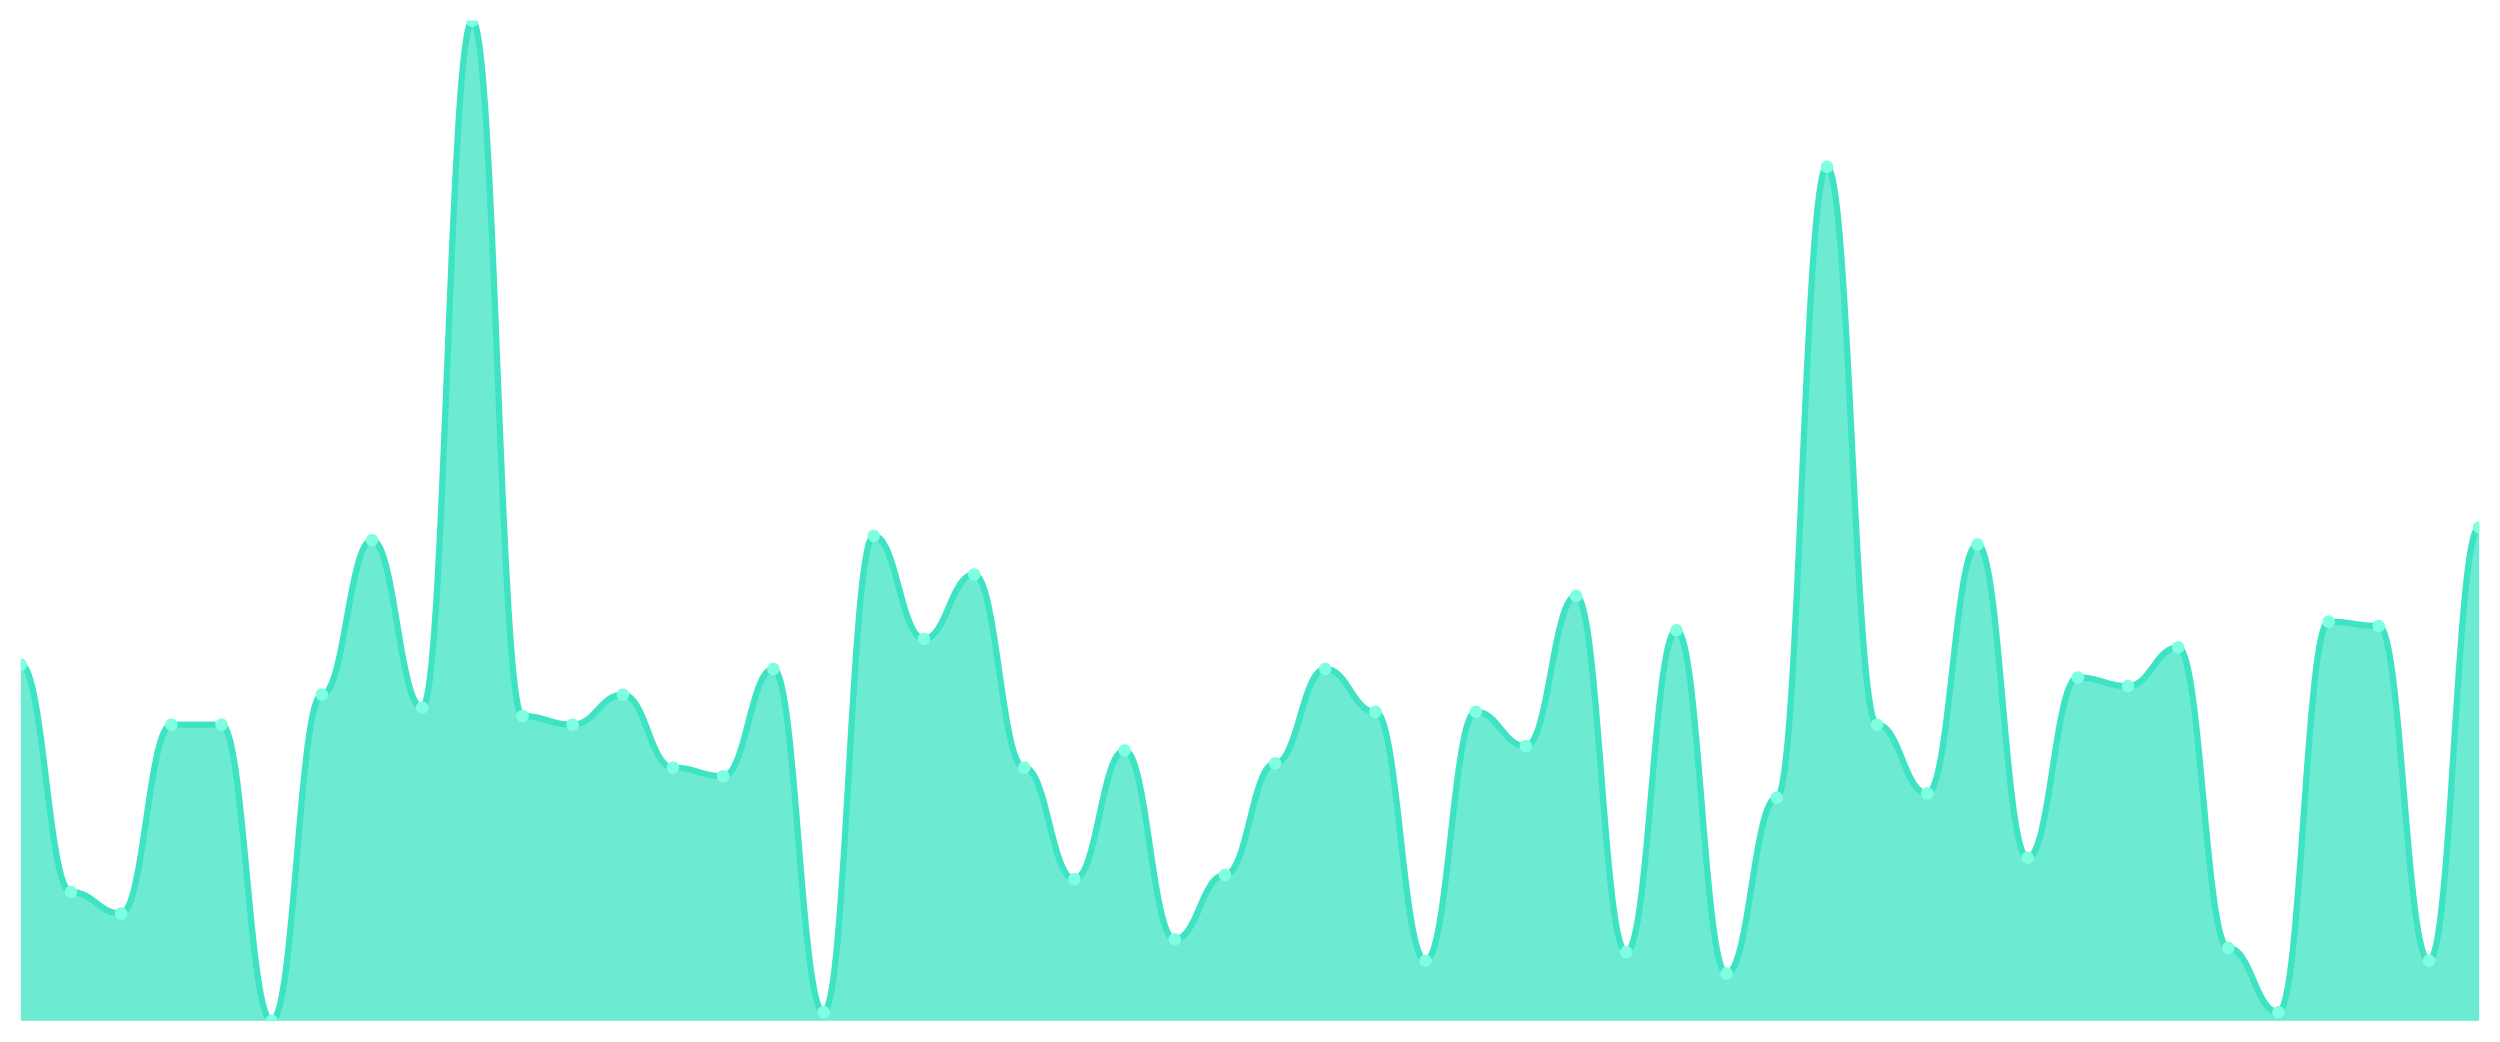
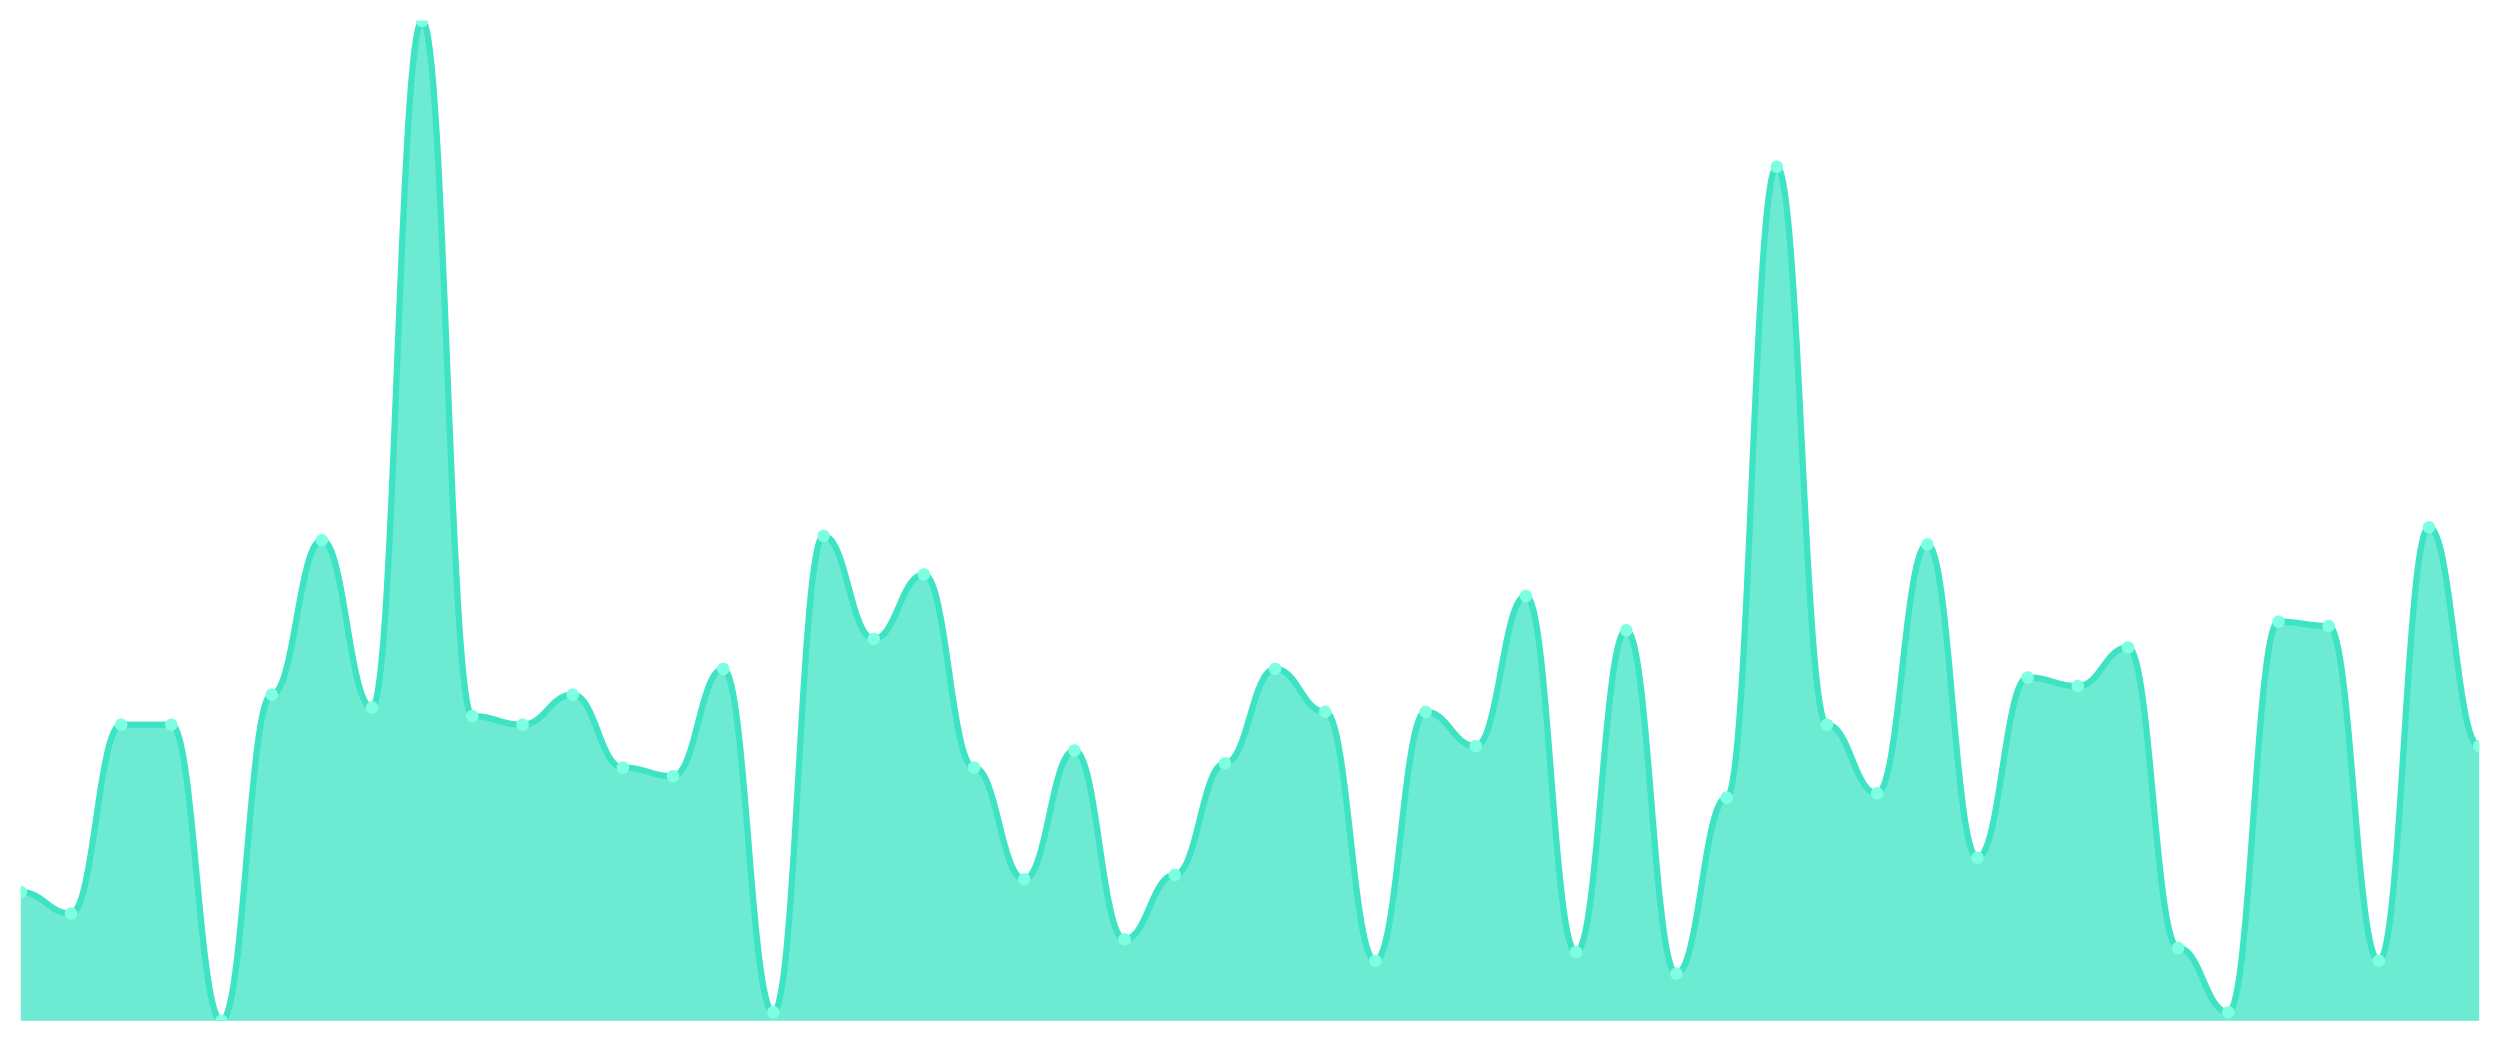
<svg xmlns="http://www.w3.org/2000/svg" viewBox="0 0 1200 500" width="1200" height="500">
  <defs>
    <clipPath id="c">
      <rect x="10" y="10" width="1180" height="480" />
    </clipPath>
  </defs>
  <rect width="1200" height="500" fill="none" />
  <g clip-path="url(#c)">
-     <path d="M 10,490 L 10,319.013 C 20.837,319.013 23.245,428.197 34.082,428.197 C 44.918,428.197 47.327,438.498 58.163,438.498 C 69,438.498 71.408,347.854 82.245,347.854 C 93.082,347.854 95.49,347.854 106.327,347.854 C 117.163,347.854 119.571,490 130.408,490 C 141.245,490 143.653,333.433 154.49,333.433 C 165.327,333.433 167.735,259.27 178.571,259.27 C 189.408,259.27 191.816,339.614 202.653,339.614 C 213.49,339.614 215.898,10 226.735,10 C 237.571,10 239.98,343.734 250.816,343.734 C 261.653,343.734 264.061,347.854 274.898,347.854 C 285.735,347.854 288.143,333.433 298.98,333.433 C 309.816,333.433 312.224,368.455 323.061,368.455 C 333.898,368.455 336.306,372.575 347.143,372.575 C 357.98,372.575 360.388,321.073 371.224,321.073 C 382.061,321.073 384.469,485.88 395.306,485.88 C 406.143,485.88 408.551,257.21 419.388,257.21 C 430.224,257.21 432.633,306.652 443.469,306.652 C 454.306,306.652 456.714,275.751 467.551,275.751 C 478.388,275.751 480.796,368.455 491.633,368.455 C 502.469,368.455 504.878,422.017 515.714,422.017 C 526.551,422.017 528.959,360.215 539.796,360.215 C 550.633,360.215 553.041,450.858 563.878,450.858 C 574.714,450.858 577.122,419.957 587.959,419.957 C 598.796,419.957 601.204,366.395 612.041,366.395 C 622.878,366.395 625.286,321.073 636.122,321.073 C 646.959,321.073 649.367,341.674 660.204,341.674 C 671.041,341.674 673.449,461.159 684.286,461.159 C 695.122,461.159 697.531,341.674 708.367,341.674 C 719.204,341.674 721.612,358.155 732.449,358.155 C 743.286,358.155 745.694,286.052 756.531,286.052 C 767.367,286.052 769.776,457.039 780.612,457.039 C 791.449,457.039 793.857,302.532 804.694,302.532 C 815.531,302.532 817.939,467.339 828.776,467.339 C 839.612,467.339 842.02,382.876 852.857,382.876 C 863.694,382.876 866.102,80.043 876.939,80.043 C 887.776,80.043 890.184,347.854 901.02,347.854 C 911.857,347.854 914.265,380.815 925.102,380.815 C 935.939,380.815 938.347,261.33 949.184,261.33 C 960.02,261.33 962.429,411.717 973.265,411.717 C 984.102,411.717 986.51,325.193 997.347,325.193 C 1008.184,325.193 1010.592,329.313 1021.429,329.313 C 1032.265,329.313 1034.673,310.773 1045.51,310.773 C 1056.347,310.773 1058.755,454.979 1069.592,454.979 C 1080.429,454.979 1082.837,485.88 1093.673,485.88 C 1104.51,485.88 1106.918,298.412 1117.755,298.412 C 1128.592,298.412 1131,300.472 1141.837,300.472 C 1152.673,300.472 1155.082,461.159 1165.918,461.159 C 1176.755,461.159 1179.163,253.09 1190,253.09 L 1190,490 Z" fill="rgba(61,227,195,0.75)" />
-     <path d="M 10,319.013 C 20.837,319.013 23.245,428.197 34.082,428.197 C 44.918,428.197 47.327,438.498 58.163,438.498 C 69,438.498 71.408,347.854 82.245,347.854 C 93.082,347.854 95.49,347.854 106.327,347.854 C 117.163,347.854 119.571,490 130.408,490 C 141.245,490 143.653,333.433 154.49,333.433 C 165.327,333.433 167.735,259.27 178.571,259.27 C 189.408,259.27 191.816,339.614 202.653,339.614 C 213.49,339.614 215.898,10 226.735,10 C 237.571,10 239.98,343.734 250.816,343.734 C 261.653,343.734 264.061,347.854 274.898,347.854 C 285.735,347.854 288.143,333.433 298.98,333.433 C 309.816,333.433 312.224,368.455 323.061,368.455 C 333.898,368.455 336.306,372.575 347.143,372.575 C 357.98,372.575 360.388,321.073 371.224,321.073 C 382.061,321.073 384.469,485.88 395.306,485.88 C 406.143,485.88 408.551,257.21 419.388,257.21 C 430.224,257.21 432.633,306.652 443.469,306.652 C 454.306,306.652 456.714,275.751 467.551,275.751 C 478.388,275.751 480.796,368.455 491.633,368.455 C 502.469,368.455 504.878,422.017 515.714,422.017 C 526.551,422.017 528.959,360.215 539.796,360.215 C 550.633,360.215 553.041,450.858 563.878,450.858 C 574.714,450.858 577.122,419.957 587.959,419.957 C 598.796,419.957 601.204,366.395 612.041,366.395 C 622.878,366.395 625.286,321.073 636.122,321.073 C 646.959,321.073 649.367,341.674 660.204,341.674 C 671.041,341.674 673.449,461.159 684.286,461.159 C 695.122,461.159 697.531,341.674 708.367,341.674 C 719.204,341.674 721.612,358.155 732.449,358.155 C 743.286,358.155 745.694,286.052 756.531,286.052 C 767.367,286.052 769.776,457.039 780.612,457.039 C 791.449,457.039 793.857,302.532 804.694,302.532 C 815.531,302.532 817.939,467.339 828.776,467.339 C 839.612,467.339 842.02,382.876 852.857,382.876 C 863.694,382.876 866.102,80.043 876.939,80.043 C 887.776,80.043 890.184,347.854 901.02,347.854 C 911.857,347.854 914.265,380.815 925.102,380.815 C 935.939,380.815 938.347,261.33 949.184,261.33 C 960.02,261.33 962.429,411.717 973.265,411.717 C 984.102,411.717 986.51,325.193 997.347,325.193 C 1008.184,325.193 1010.592,329.313 1021.429,329.313 C 1032.265,329.313 1034.673,310.773 1045.51,310.773 C 1056.347,310.773 1058.755,454.979 1069.592,454.979 C 1080.429,454.979 1082.837,485.88 1093.673,485.88 C 1104.51,485.88 1106.918,298.412 1117.755,298.412 C 1128.592,298.412 1131,300.472 1141.837,300.472 C 1152.673,300.472 1155.082,461.159 1165.918,461.159 C 1176.755,461.159 1179.163,253.09 1190,253.09" fill="none" stroke="#3de3c3" stroke-width="3" stroke-linecap="round" stroke-linejoin="round" />
-     <circle cx="10" cy="319.013" r="3" fill="#7fffe1" />
-     <circle cx="34.082" cy="428.197" r="3" fill="#7fffe1" />
-     <circle cx="58.163" cy="438.498" r="3" fill="#7fffe1" />
+     <path d="M 10,490 L 10,428.197 C 20.837,428.197 23.245,438.498 34.082,438.498 C 44.918,438.498 47.327,347.854 58.163,347.854 C 69,347.854 71.408,347.854 82.245,347.854 C 93.082,347.854 95.49,490 106.327,490 C 117.163,490 119.571,333.433 130.408,333.433 C 141.245,333.433 143.653,259.27 154.49,259.27 C 165.327,259.27 167.735,339.614 178.571,339.614 C 189.408,339.614 191.816,10 202.653,10 C 213.49,10 215.898,343.734 226.735,343.734 C 237.571,343.734 239.98,347.854 250.816,347.854 C 261.653,347.854 264.061,333.433 274.898,333.433 C 285.735,333.433 288.143,368.455 298.98,368.455 C 309.816,368.455 312.224,372.575 323.061,372.575 C 333.898,372.575 336.306,321.073 347.143,321.073 C 357.98,321.073 360.388,485.88 371.224,485.88 C 382.061,485.88 384.469,257.21 395.306,257.21 C 406.143,257.21 408.551,306.652 419.388,306.652 C 430.224,306.652 432.633,275.751 443.469,275.751 C 454.306,275.751 456.714,368.455 467.551,368.455 C 478.388,368.455 480.796,422.017 491.633,422.017 C 502.469,422.017 504.878,360.215 515.714,360.215 C 526.551,360.215 528.959,450.858 539.796,450.858 C 550.633,450.858 553.041,419.957 563.878,419.957 C 574.714,419.957 577.122,366.395 587.959,366.395 C 598.796,366.395 601.204,321.073 612.041,321.073 C 622.878,321.073 625.286,341.674 636.122,341.674 C 646.959,341.674 649.367,461.159 660.204,461.159 C 671.041,461.159 673.449,341.674 684.286,341.674 C 695.122,341.674 697.531,358.155 708.367,358.155 C 719.204,358.155 721.612,286.052 732.449,286.052 C 743.286,286.052 745.694,457.039 756.531,457.039 C 767.367,457.039 769.776,302.532 780.612,302.532 C 791.449,302.532 793.857,467.339 804.694,467.339 C 815.531,467.339 817.939,382.876 828.776,382.876 C 839.612,382.876 842.02,80.043 852.857,80.043 C 863.694,80.043 866.102,347.854 876.939,347.854 C 887.776,347.854 890.184,380.815 901.02,380.815 C 911.857,380.815 914.265,261.33 925.102,261.33 C 935.939,261.33 938.347,411.717 949.184,411.717 C 960.02,411.717 962.429,325.193 973.265,325.193 C 984.102,325.193 986.51,329.313 997.347,329.313 C 1008.184,329.313 1010.592,310.773 1021.429,310.773 C 1032.265,310.773 1034.673,454.979 1045.51,454.979 C 1056.347,454.979 1058.755,485.88 1069.592,485.88 C 1080.429,485.88 1082.837,298.412 1093.673,298.412 C 1104.51,298.412 1106.918,300.472 1117.755,300.472 C 1128.592,300.472 1131,461.159 1141.837,461.159 C 1152.673,461.159 1155.082,253.09 1165.918,253.09 C 1176.755,253.09 1179.163,358.155 1190,358.155 L 1190,490 Z" fill="rgba(61,227,195,0.75)" />
+     <path d="M 10,428.197 C 20.837,428.197 23.245,438.498 34.082,438.498 C 44.918,438.498 47.327,347.854 58.163,347.854 C 69,347.854 71.408,347.854 82.245,347.854 C 93.082,347.854 95.49,490 106.327,490 C 117.163,490 119.571,333.433 130.408,333.433 C 141.245,333.433 143.653,259.27 154.49,259.27 C 165.327,259.27 167.735,339.614 178.571,339.614 C 189.408,339.614 191.816,10 202.653,10 C 213.49,10 215.898,343.734 226.735,343.734 C 237.571,343.734 239.98,347.854 250.816,347.854 C 261.653,347.854 264.061,333.433 274.898,333.433 C 285.735,333.433 288.143,368.455 298.98,368.455 C 309.816,368.455 312.224,372.575 323.061,372.575 C 333.898,372.575 336.306,321.073 347.143,321.073 C 357.98,321.073 360.388,485.88 371.224,485.88 C 382.061,485.88 384.469,257.21 395.306,257.21 C 406.143,257.21 408.551,306.652 419.388,306.652 C 430.224,306.652 432.633,275.751 443.469,275.751 C 454.306,275.751 456.714,368.455 467.551,368.455 C 478.388,368.455 480.796,422.017 491.633,422.017 C 502.469,422.017 504.878,360.215 515.714,360.215 C 526.551,360.215 528.959,450.858 539.796,450.858 C 550.633,450.858 553.041,419.957 563.878,419.957 C 574.714,419.957 577.122,366.395 587.959,366.395 C 598.796,366.395 601.204,321.073 612.041,321.073 C 622.878,321.073 625.286,341.674 636.122,341.674 C 646.959,341.674 649.367,461.159 660.204,461.159 C 671.041,461.159 673.449,341.674 684.286,341.674 C 695.122,341.674 697.531,358.155 708.367,358.155 C 719.204,358.155 721.612,286.052 732.449,286.052 C 743.286,286.052 745.694,457.039 756.531,457.039 C 767.367,457.039 769.776,302.532 780.612,302.532 C 791.449,302.532 793.857,467.339 804.694,467.339 C 815.531,467.339 817.939,382.876 828.776,382.876 C 839.612,382.876 842.02,80.043 852.857,80.043 C 863.694,80.043 866.102,347.854 876.939,347.854 C 887.776,347.854 890.184,380.815 901.02,380.815 C 911.857,380.815 914.265,261.33 925.102,261.33 C 935.939,261.33 938.347,411.717 949.184,411.717 C 960.02,411.717 962.429,325.193 973.265,325.193 C 984.102,325.193 986.51,329.313 997.347,329.313 C 1008.184,329.313 1010.592,310.773 1021.429,310.773 C 1032.265,310.773 1034.673,454.979 1045.51,454.979 C 1056.347,454.979 1058.755,485.88 1069.592,485.88 C 1080.429,485.88 1082.837,298.412 1093.673,298.412 C 1104.51,298.412 1106.918,300.472 1117.755,300.472 C 1128.592,300.472 1131,461.159 1141.837,461.159 C 1152.673,461.159 1155.082,253.09 1165.918,253.09 C 1176.755,253.09 1179.163,358.155 1190,358.155" fill="none" stroke="#3de3c3" stroke-width="3" stroke-linecap="round" stroke-linejoin="round" />
+     <circle cx="10" cy="428.197" r="3" fill="#7fffe1" />
+     <circle cx="34.082" cy="438.498" r="3" fill="#7fffe1" />
+     <circle cx="58.163" cy="347.854" r="3" fill="#7fffe1" />
    <circle cx="82.245" cy="347.854" r="3" fill="#7fffe1" />
-     <circle cx="106.327" cy="347.854" r="3" fill="#7fffe1" />
-     <circle cx="130.408" cy="490" r="3" fill="#7fffe1" />
-     <circle cx="154.49" cy="333.433" r="3" fill="#7fffe1" />
-     <circle cx="178.571" cy="259.27" r="3" fill="#7fffe1" />
-     <circle cx="202.653" cy="339.614" r="3" fill="#7fffe1" />
-     <circle cx="226.735" cy="10" r="3" fill="#7fffe1" />
-     <circle cx="250.816" cy="343.734" r="3" fill="#7fffe1" />
-     <circle cx="274.898" cy="347.854" r="3" fill="#7fffe1" />
-     <circle cx="298.98" cy="333.433" r="3" fill="#7fffe1" />
-     <circle cx="323.061" cy="368.455" r="3" fill="#7fffe1" />
-     <circle cx="347.143" cy="372.575" r="3" fill="#7fffe1" />
-     <circle cx="371.224" cy="321.073" r="3" fill="#7fffe1" />
-     <circle cx="395.306" cy="485.88" r="3" fill="#7fffe1" />
-     <circle cx="419.388" cy="257.21" r="3" fill="#7fffe1" />
-     <circle cx="443.469" cy="306.652" r="3" fill="#7fffe1" />
-     <circle cx="467.551" cy="275.751" r="3" fill="#7fffe1" />
-     <circle cx="491.633" cy="368.455" r="3" fill="#7fffe1" />
-     <circle cx="515.714" cy="422.017" r="3" fill="#7fffe1" />
-     <circle cx="539.796" cy="360.215" r="3" fill="#7fffe1" />
-     <circle cx="563.878" cy="450.858" r="3" fill="#7fffe1" />
-     <circle cx="587.959" cy="419.957" r="3" fill="#7fffe1" />
-     <circle cx="612.041" cy="366.395" r="3" fill="#7fffe1" />
-     <circle cx="636.122" cy="321.073" r="3" fill="#7fffe1" />
-     <circle cx="660.204" cy="341.674" r="3" fill="#7fffe1" />
-     <circle cx="684.286" cy="461.159" r="3" fill="#7fffe1" />
-     <circle cx="708.367" cy="341.674" r="3" fill="#7fffe1" />
-     <circle cx="732.449" cy="358.155" r="3" fill="#7fffe1" />
-     <circle cx="756.531" cy="286.052" r="3" fill="#7fffe1" />
-     <circle cx="780.612" cy="457.039" r="3" fill="#7fffe1" />
-     <circle cx="804.694" cy="302.532" r="3" fill="#7fffe1" />
-     <circle cx="828.776" cy="467.339" r="3" fill="#7fffe1" />
-     <circle cx="852.857" cy="382.876" r="3" fill="#7fffe1" />
-     <circle cx="876.939" cy="80.043" r="3" fill="#7fffe1" />
-     <circle cx="901.02" cy="347.854" r="3" fill="#7fffe1" />
-     <circle cx="925.102" cy="380.815" r="3" fill="#7fffe1" />
-     <circle cx="949.184" cy="261.33" r="3" fill="#7fffe1" />
-     <circle cx="973.265" cy="411.717" r="3" fill="#7fffe1" />
-     <circle cx="997.347" cy="325.193" r="3" fill="#7fffe1" />
-     <circle cx="1021.429" cy="329.313" r="3" fill="#7fffe1" />
-     <circle cx="1045.51" cy="310.773" r="3" fill="#7fffe1" />
-     <circle cx="1069.592" cy="454.979" r="3" fill="#7fffe1" />
-     <circle cx="1093.673" cy="485.88" r="3" fill="#7fffe1" />
-     <circle cx="1117.755" cy="298.412" r="3" fill="#7fffe1" />
-     <circle cx="1141.837" cy="300.472" r="3" fill="#7fffe1" />
-     <circle cx="1165.918" cy="461.159" r="3" fill="#7fffe1" />
-     <circle cx="1190" cy="253.09" r="3" fill="#7fffe1" />
+     <circle cx="106.327" cy="490" r="3" fill="#7fffe1" />
+     <circle cx="130.408" cy="333.433" r="3" fill="#7fffe1" />
+     <circle cx="154.49" cy="259.27" r="3" fill="#7fffe1" />
+     <circle cx="178.571" cy="339.614" r="3" fill="#7fffe1" />
+     <circle cx="202.653" cy="10" r="3" fill="#7fffe1" />
+     <circle cx="226.735" cy="343.734" r="3" fill="#7fffe1" />
+     <circle cx="250.816" cy="347.854" r="3" fill="#7fffe1" />
+     <circle cx="274.898" cy="333.433" r="3" fill="#7fffe1" />
+     <circle cx="298.98" cy="368.455" r="3" fill="#7fffe1" />
+     <circle cx="323.061" cy="372.575" r="3" fill="#7fffe1" />
+     <circle cx="347.143" cy="321.073" r="3" fill="#7fffe1" />
+     <circle cx="371.224" cy="485.88" r="3" fill="#7fffe1" />
+     <circle cx="395.306" cy="257.21" r="3" fill="#7fffe1" />
+     <circle cx="419.388" cy="306.652" r="3" fill="#7fffe1" />
+     <circle cx="443.469" cy="275.751" r="3" fill="#7fffe1" />
+     <circle cx="467.551" cy="368.455" r="3" fill="#7fffe1" />
+     <circle cx="491.633" cy="422.017" r="3" fill="#7fffe1" />
+     <circle cx="515.714" cy="360.215" r="3" fill="#7fffe1" />
+     <circle cx="539.796" cy="450.858" r="3" fill="#7fffe1" />
+     <circle cx="563.878" cy="419.957" r="3" fill="#7fffe1" />
+     <circle cx="587.959" cy="366.395" r="3" fill="#7fffe1" />
+     <circle cx="612.041" cy="321.073" r="3" fill="#7fffe1" />
+     <circle cx="636.122" cy="341.674" r="3" fill="#7fffe1" />
+     <circle cx="660.204" cy="461.159" r="3" fill="#7fffe1" />
+     <circle cx="684.286" cy="341.674" r="3" fill="#7fffe1" />
+     <circle cx="708.367" cy="358.155" r="3" fill="#7fffe1" />
+     <circle cx="732.449" cy="286.052" r="3" fill="#7fffe1" />
+     <circle cx="756.531" cy="457.039" r="3" fill="#7fffe1" />
+     <circle cx="780.612" cy="302.532" r="3" fill="#7fffe1" />
+     <circle cx="804.694" cy="467.339" r="3" fill="#7fffe1" />
+     <circle cx="828.776" cy="382.876" r="3" fill="#7fffe1" />
+     <circle cx="852.857" cy="80.043" r="3" fill="#7fffe1" />
+     <circle cx="876.939" cy="347.854" r="3" fill="#7fffe1" />
+     <circle cx="901.02" cy="380.815" r="3" fill="#7fffe1" />
+     <circle cx="925.102" cy="261.33" r="3" fill="#7fffe1" />
+     <circle cx="949.184" cy="411.717" r="3" fill="#7fffe1" />
+     <circle cx="973.265" cy="325.193" r="3" fill="#7fffe1" />
+     <circle cx="997.347" cy="329.313" r="3" fill="#7fffe1" />
+     <circle cx="1021.429" cy="310.773" r="3" fill="#7fffe1" />
+     <circle cx="1045.51" cy="454.979" r="3" fill="#7fffe1" />
+     <circle cx="1069.592" cy="485.88" r="3" fill="#7fffe1" />
+     <circle cx="1093.673" cy="298.412" r="3" fill="#7fffe1" />
+     <circle cx="1117.755" cy="300.472" r="3" fill="#7fffe1" />
+     <circle cx="1141.837" cy="461.159" r="3" fill="#7fffe1" />
+     <circle cx="1165.918" cy="253.09" r="3" fill="#7fffe1" />
+     <circle cx="1190" cy="358.155" r="3" fill="#7fffe1" />
  </g>
</svg>
